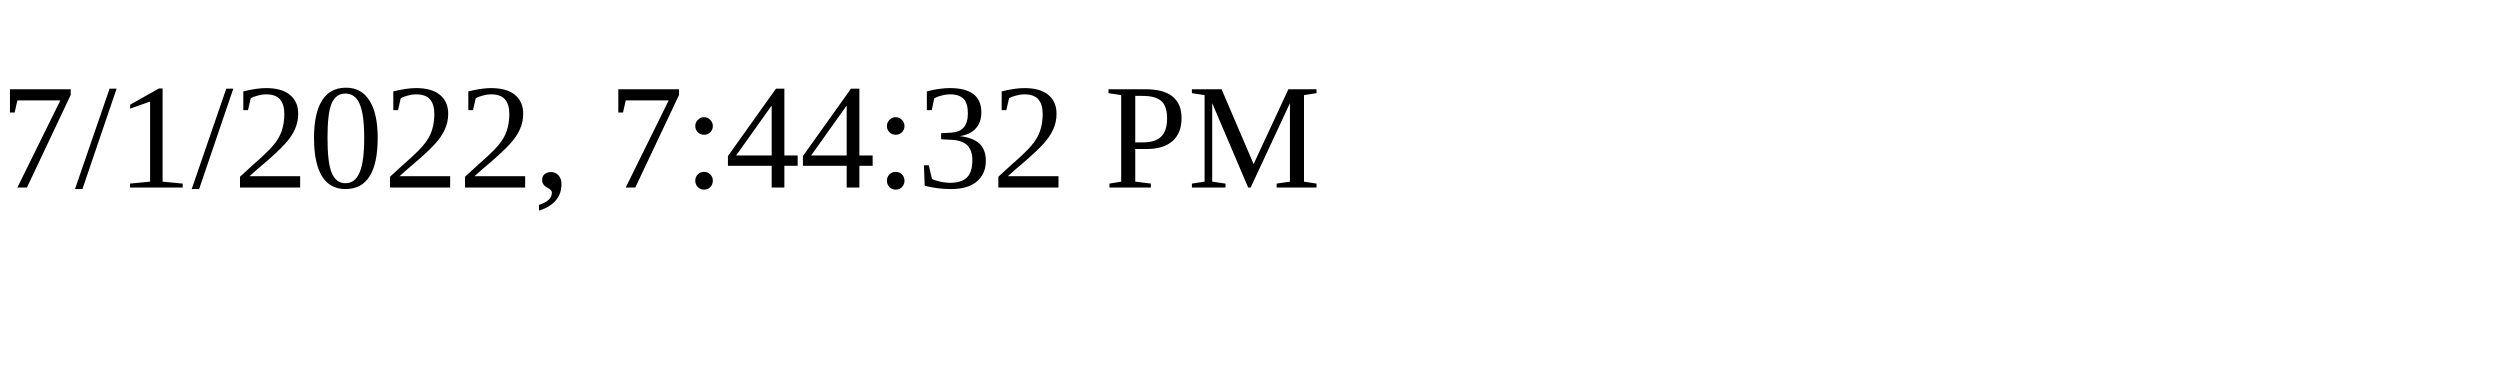
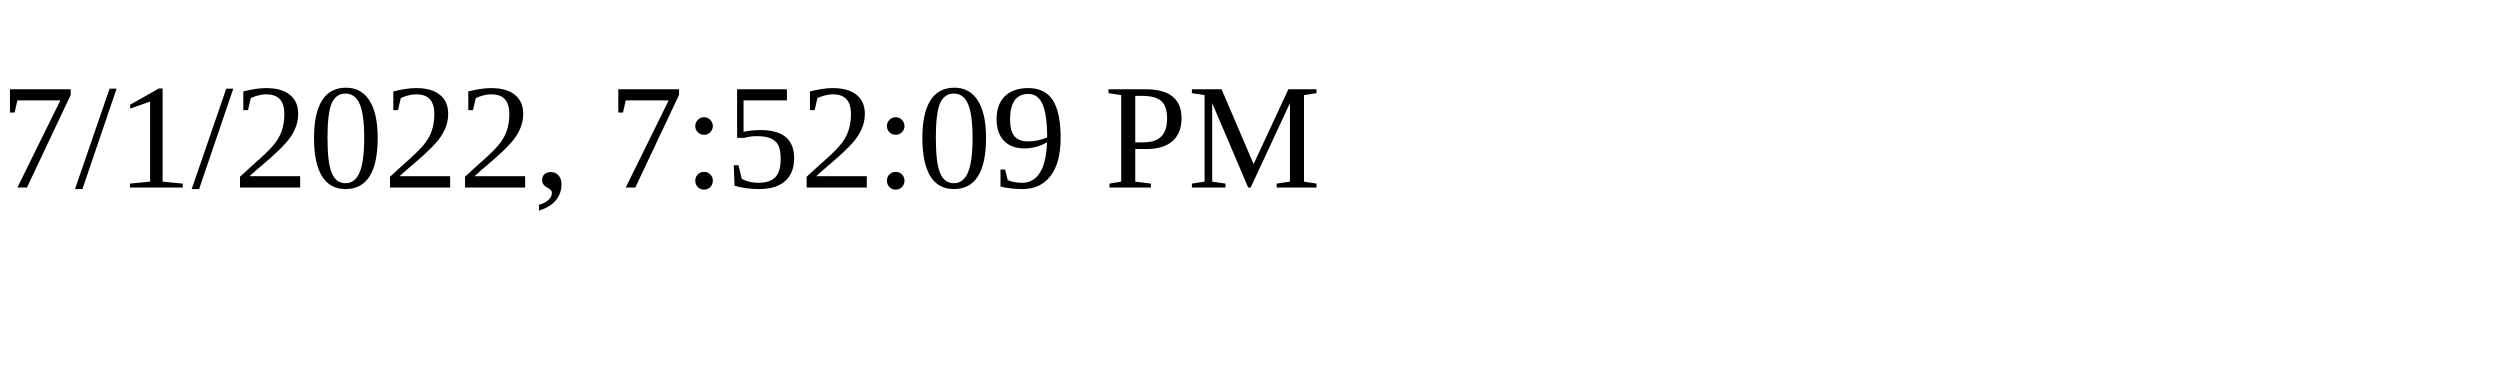
<svg xmlns="http://www.w3.org/2000/svg" height="30" width="200">
-   <text x="0" y="15">7/1/2022, 7:44:32 PM</text>
+   <text x="0" y="15">7/1/2022, 7:52:09 PM</text>
</svg>
